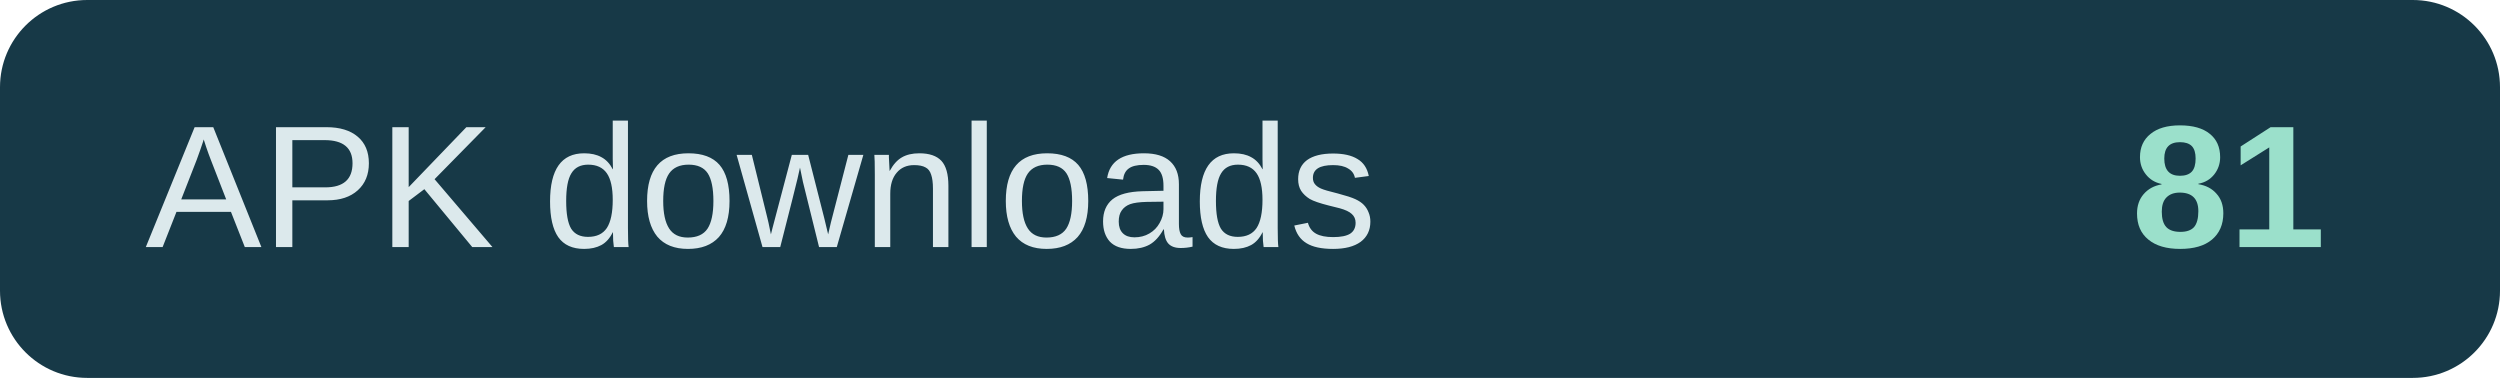
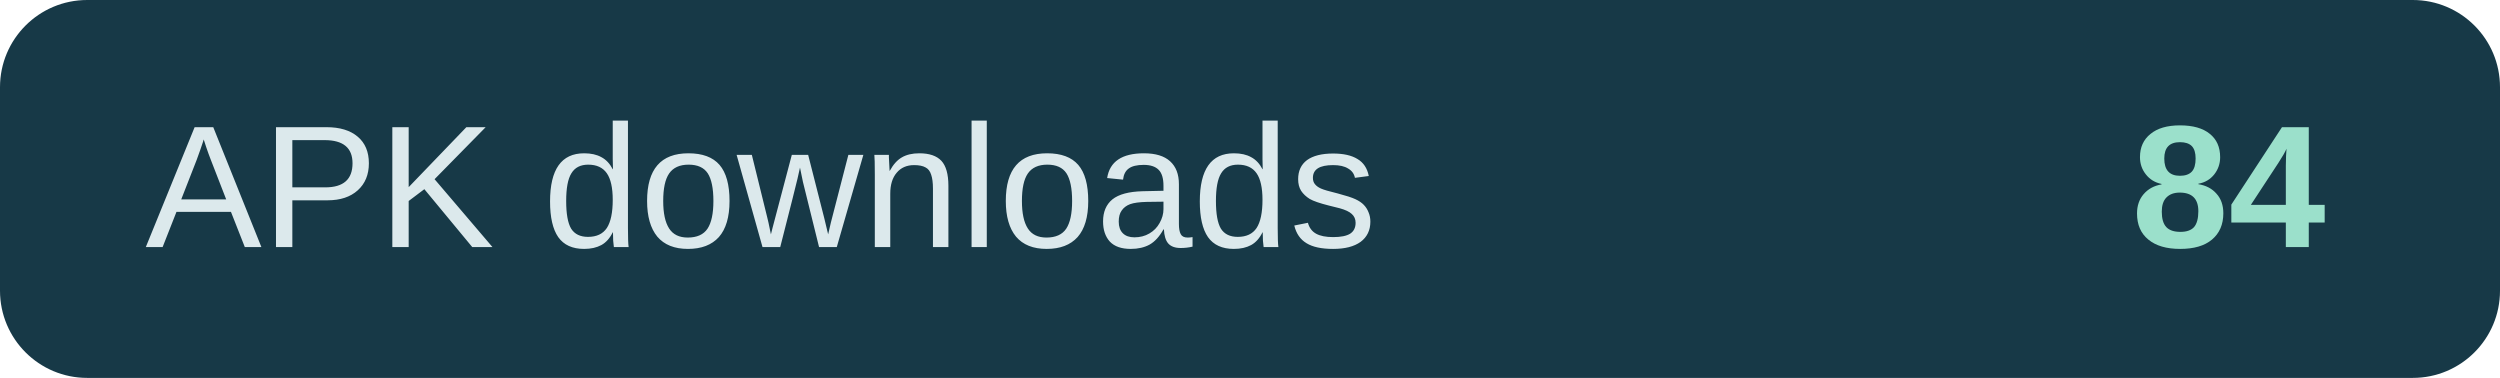
- <svg xmlns="http://www.w3.org/2000/svg" width="172" height="26" role="img" aria-label="APK downloads: 81">
+ <svg xmlns="http://www.w3.org/2000/svg" width="172" height="26" role="img" aria-label="APK downloads: 84">
  <rect width="172" height="26" rx="6" fill="#173947" />
  <text x="10" y="17" fill="#dce9ec" font-family="Arial,sans-serif" font-size="12">APK downloads</text>
-   <text x="160" y="17" text-anchor="end" fill="#9be0cb" font-family="Arial,sans-serif" font-size="12" font-weight="700">81</text>
+   <text x="160" y="17" text-anchor="end" fill="#9be0cb" font-family="Arial,sans-serif" font-size="12" font-weight="700">84</text>
</svg>
